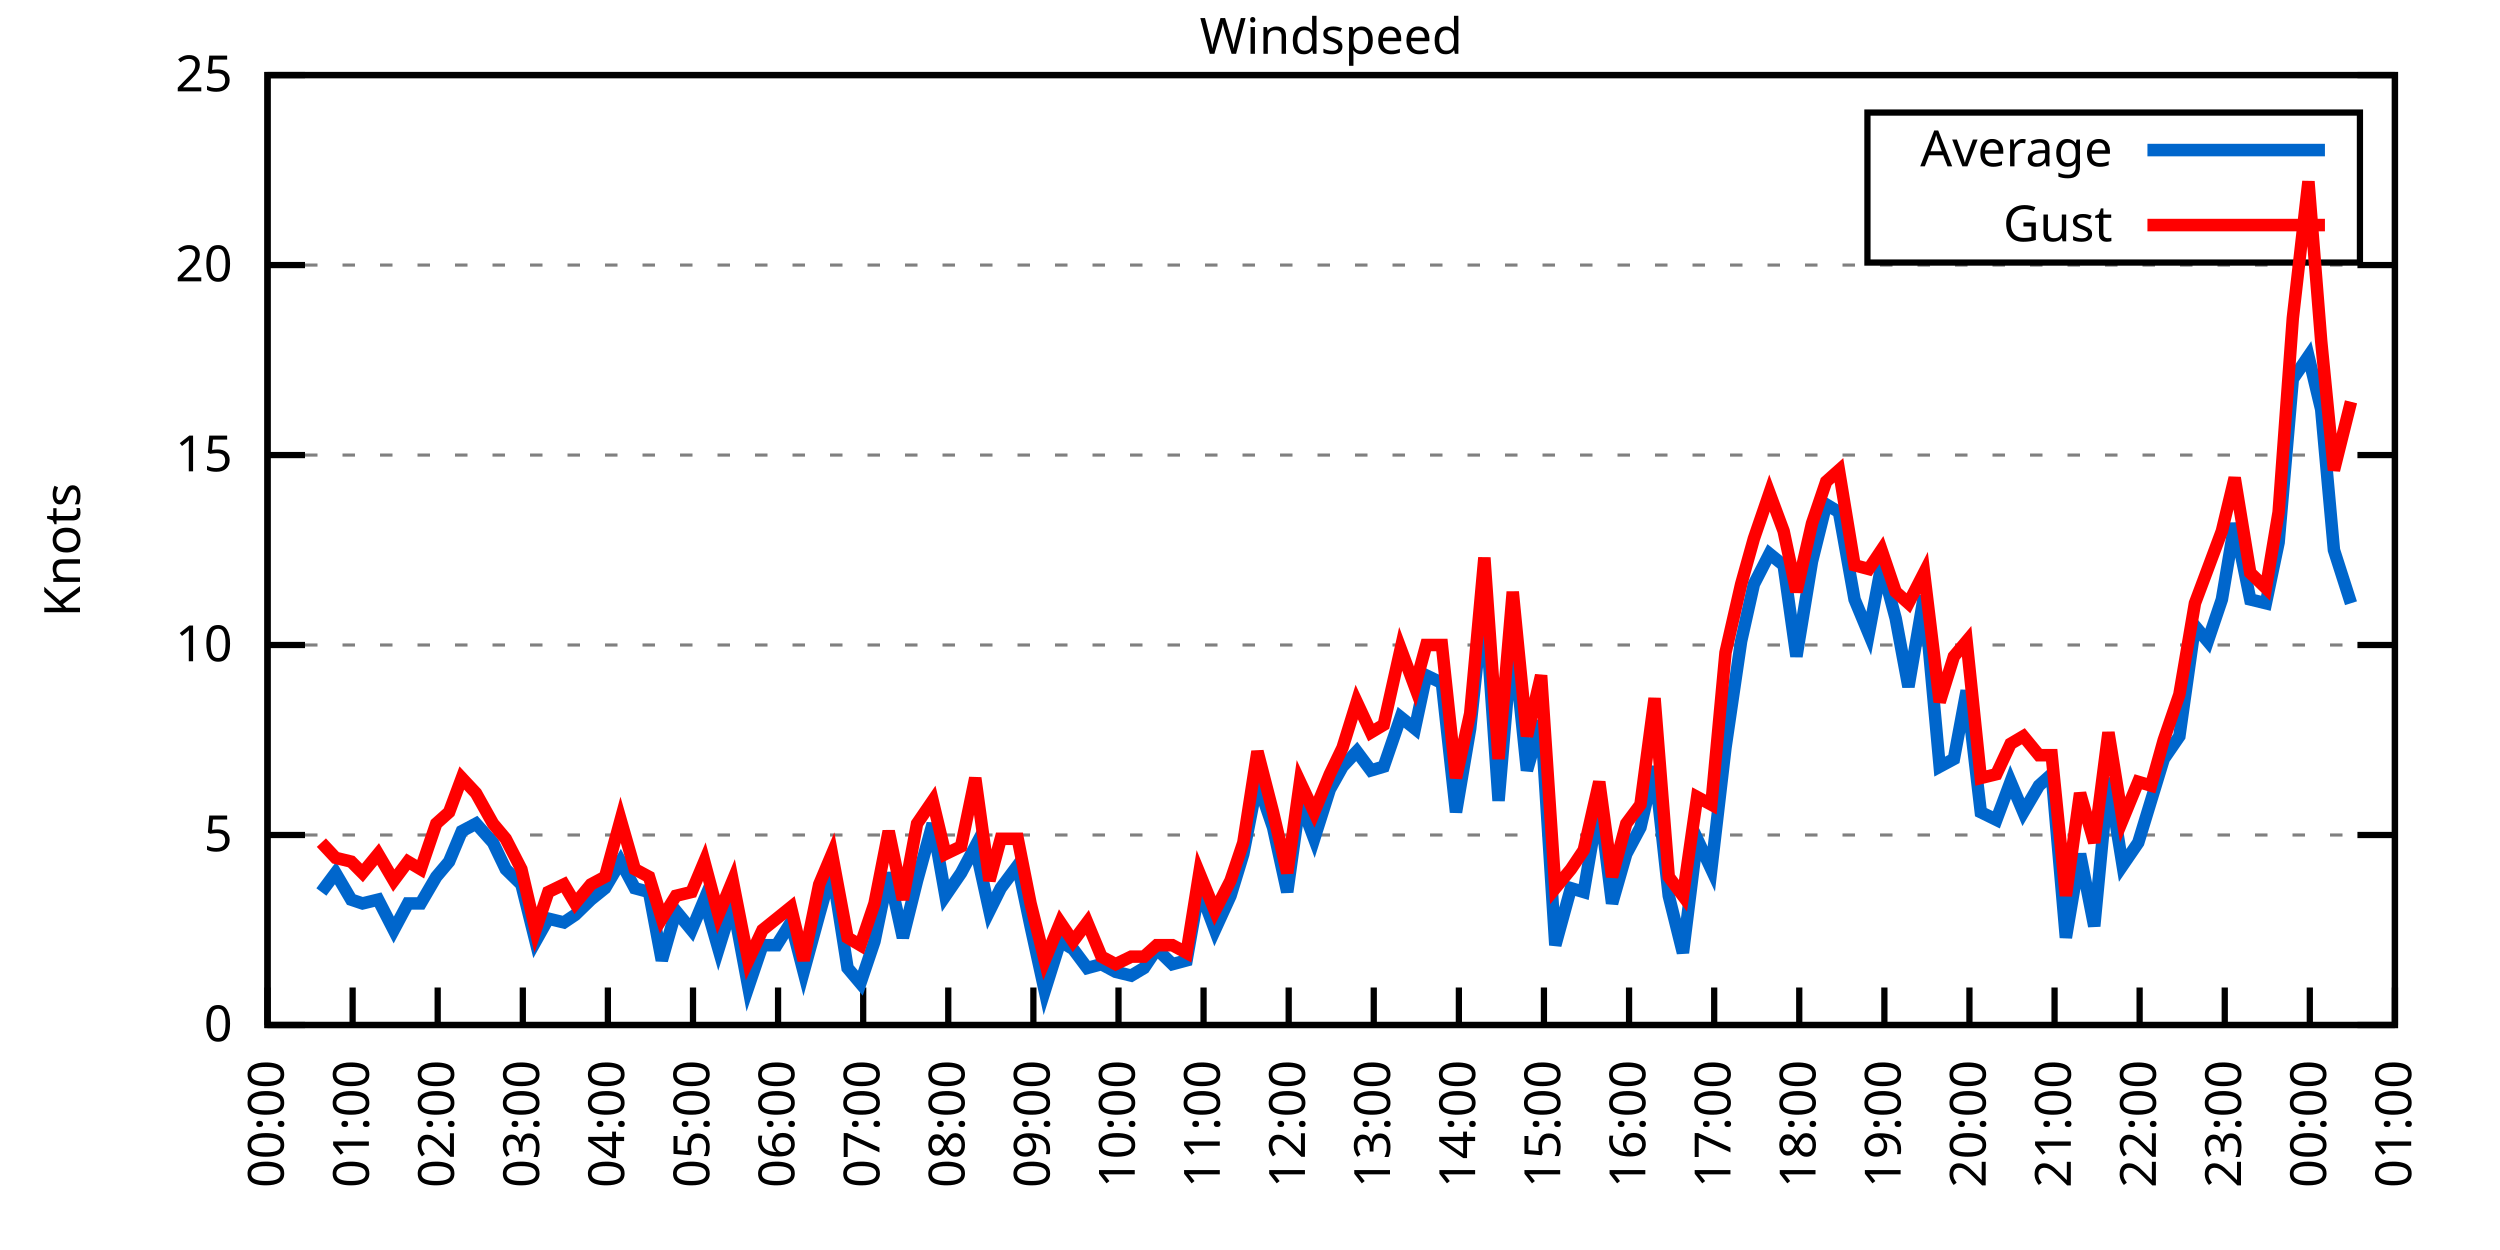
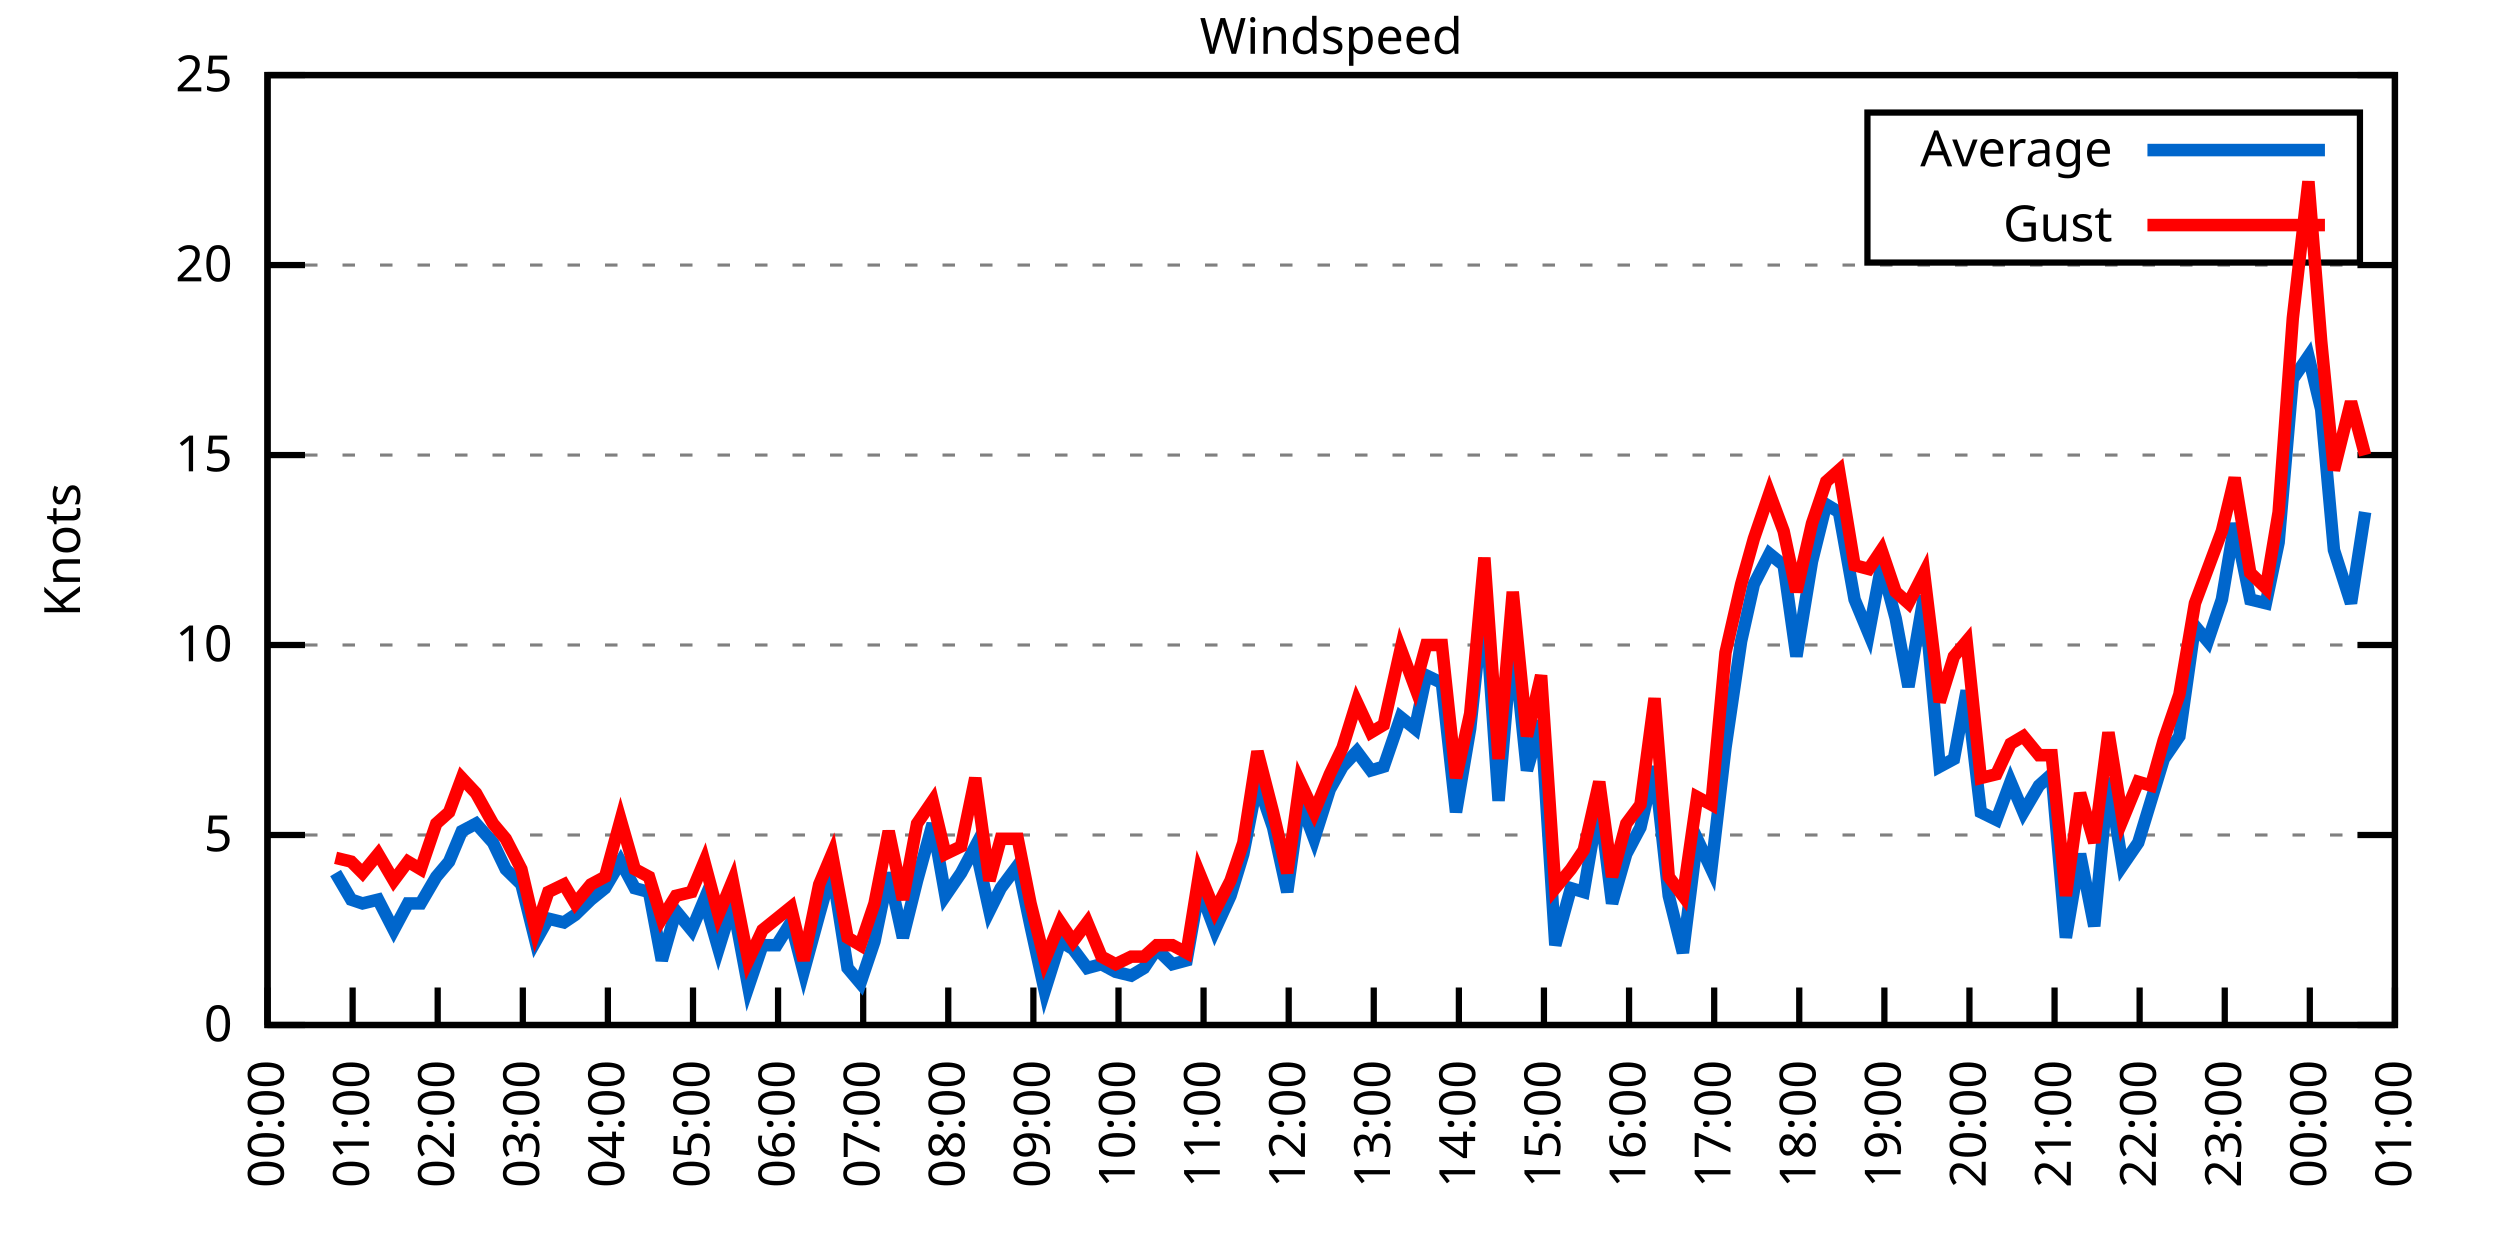
<svg xmlns="http://www.w3.org/2000/svg" xmlns:xlink="http://www.w3.org/1999/xlink" width="400" height="200" viewBox="0 0 400 200">
  <g id="gnuplot_canvas">
    <rect x="0" y="0" width="400" height="200" fill="none" />
    <defs>
      <circle id="gpDot" r="0.5" stroke-width="0.5" stroke="currentColor" />
      <path id="gpPt0" stroke-width="0.333" stroke="currentColor" d="M-1,0 h2 M0,-1 v2" />
      <path id="gpPt1" stroke-width="0.333" stroke="currentColor" d="M-1,-1 L1,1 M1,-1 L-1,1" />
      <path id="gpPt2" stroke-width="0.333" stroke="currentColor" d="M-1,0 L1,0 M0,-1 L0,1 M-1,-1 L1,1 M-1,1 L1,-1" />
      <rect id="gpPt3" stroke-width="0.333" stroke="currentColor" x="-1" y="-1" width="2" height="2" />
      <rect id="gpPt4" stroke-width="0.333" stroke="currentColor" fill="currentColor" x="-1" y="-1" width="2" height="2" />
      <circle id="gpPt5" stroke-width="0.333" stroke="currentColor" cx="0" cy="0" r="1" />
      <use xlink:href="#gpPt5" id="gpPt6" fill="currentColor" stroke="none" />
      <path id="gpPt7" stroke-width="0.333" stroke="currentColor" d="M0,-1.33 L-1.33,0.67 L1.33,0.67 z" />
      <use xlink:href="#gpPt7" id="gpPt8" fill="currentColor" stroke="none" />
      <use xlink:href="#gpPt7" id="gpPt9" stroke="currentColor" transform="rotate(180)" />
      <use xlink:href="#gpPt9" id="gpPt10" fill="currentColor" stroke="none" />
      <use xlink:href="#gpPt3" id="gpPt11" stroke="currentColor" transform="rotate(45)" />
      <use xlink:href="#gpPt11" id="gpPt12" fill="currentColor" stroke="none" />
      <path id="gpPt13" stroke-width="0.333" stroke="currentColor" d="M0,1.330 L1.265,0.411 L0.782,-1.067 L-0.782,-1.076 L-1.265,0.411 z" />
      <use xlink:href="#gpPt13" id="gpPt14" fill="currentColor" stroke="none" />
      <filter id="textbox" filterUnits="objectBoundingBox" x="0" y="0" height="1" width="1">
        <feFlood flood-color="white" flood-opacity="1" result="bgnd" />
        <feComposite in="SourceGraphic" in2="bgnd" operator="atop" />
      </filter>
      <filter id="greybox" filterUnits="objectBoundingBox" x="0" y="0" height="1" width="1">
        <feFlood flood-color="lightgrey" flood-opacity="1" result="grey" />
        <feComposite in="SourceGraphic" in2="grey" operator="atop" />
      </filter>
    </defs>
    <g fill="none" color="white" stroke="currentColor" stroke-width="1.00" stroke-linecap="butt" stroke-linejoin="miter">
</g>
    <g fill="none" color="black" stroke="currentColor" stroke-width="1.00" stroke-linecap="butt" stroke-linejoin="miter">
      <g stroke="none" shape-rendering="crispEdges">
        <polygon fill="rgb(255, 255, 255)" points="42.80,164.00 383.18,164.00 383.18,12.02 42.80,12.02 " />
      </g>
    </g>
    <g fill="none" color="black" stroke="currentColor" stroke-width="1.00" stroke-linecap="butt" stroke-linejoin="miter">
</g>
    <g fill="none" color="black" stroke="black" stroke-width="0.50" stroke-linecap="butt" stroke-linejoin="miter">
</g>
    <g fill="none" color="gray" stroke="currentColor" stroke-width="0.50" stroke-linecap="butt" stroke-linejoin="miter">
      <path stroke="gray" stroke-dasharray="2,4" class="gridline" d="M42.80,164.00 L383.19,164.00  " />
    </g>
    <g fill="none" color="gray" stroke="gray" stroke-width="1.00" stroke-linecap="butt" stroke-linejoin="miter">
</g>
    <g fill="none" color="black" stroke="currentColor" stroke-width="1.00" stroke-linecap="butt" stroke-linejoin="miter">
      <path stroke="black" d="M42.80,164.00 L48.80,164.00 M383.19,164.00 L377.19,164.00  " />
      <g transform="translate(37.20,166.60)" stroke="none" fill="black" font-family="Sans" font-size="8.00" text-anchor="end">
        <text>
          <tspan font-family="Sans"> 0</tspan>
        </text>
      </g>
    </g>
    <g fill="none" color="black" stroke="currentColor" stroke-width="1.00" stroke-linecap="butt" stroke-linejoin="miter">
</g>
    <g fill="none" color="black" stroke="black" stroke-width="0.50" stroke-linecap="butt" stroke-linejoin="miter">
</g>
    <g fill="none" color="gray" stroke="currentColor" stroke-width="0.50" stroke-linecap="butt" stroke-linejoin="miter">
      <path stroke="gray" stroke-dasharray="2,4" class="gridline" d="M42.80,133.60 L383.19,133.60  " />
    </g>
    <g fill="none" color="gray" stroke="gray" stroke-width="1.00" stroke-linecap="butt" stroke-linejoin="miter">
</g>
    <g fill="none" color="black" stroke="currentColor" stroke-width="1.00" stroke-linecap="butt" stroke-linejoin="miter">
      <path stroke="black" d="M42.80,133.60 L48.80,133.60 M383.19,133.60 L377.19,133.60  " />
      <g transform="translate(37.20,136.20)" stroke="none" fill="black" font-family="Sans" font-size="8.00" text-anchor="end">
        <text>
          <tspan font-family="Sans"> 5</tspan>
        </text>
      </g>
    </g>
    <g fill="none" color="black" stroke="currentColor" stroke-width="1.00" stroke-linecap="butt" stroke-linejoin="miter">
</g>
    <g fill="none" color="black" stroke="black" stroke-width="0.50" stroke-linecap="butt" stroke-linejoin="miter">
</g>
    <g fill="none" color="gray" stroke="currentColor" stroke-width="0.50" stroke-linecap="butt" stroke-linejoin="miter">
      <path stroke="gray" stroke-dasharray="2,4" class="gridline" d="M42.80,103.20 L383.19,103.20  " />
    </g>
    <g fill="none" color="gray" stroke="gray" stroke-width="1.00" stroke-linecap="butt" stroke-linejoin="miter">
</g>
    <g fill="none" color="black" stroke="currentColor" stroke-width="1.00" stroke-linecap="butt" stroke-linejoin="miter">
      <path stroke="black" d="M42.80,103.20 L48.80,103.20 M383.19,103.20 L377.19,103.20  " />
      <g transform="translate(37.20,105.80)" stroke="none" fill="black" font-family="Sans" font-size="8.00" text-anchor="end">
        <text>
          <tspan font-family="Sans"> 10</tspan>
        </text>
      </g>
    </g>
    <g fill="none" color="black" stroke="currentColor" stroke-width="1.00" stroke-linecap="butt" stroke-linejoin="miter">
</g>
    <g fill="none" color="black" stroke="black" stroke-width="0.50" stroke-linecap="butt" stroke-linejoin="miter">
</g>
    <g fill="none" color="gray" stroke="currentColor" stroke-width="0.50" stroke-linecap="butt" stroke-linejoin="miter">
      <path stroke="gray" stroke-dasharray="2,4" class="gridline" d="M42.80,72.81 L383.19,72.81  " />
    </g>
    <g fill="none" color="gray" stroke="gray" stroke-width="1.00" stroke-linecap="butt" stroke-linejoin="miter">
</g>
    <g fill="none" color="black" stroke="currentColor" stroke-width="1.00" stroke-linecap="butt" stroke-linejoin="miter">
      <path stroke="black" d="M42.80,72.81 L48.80,72.81 M383.19,72.81 L377.19,72.81  " />
      <g transform="translate(37.20,75.41)" stroke="none" fill="black" font-family="Sans" font-size="8.00" text-anchor="end">
        <text>
          <tspan font-family="Sans"> 15</tspan>
        </text>
      </g>
    </g>
    <g fill="none" color="black" stroke="currentColor" stroke-width="1.00" stroke-linecap="butt" stroke-linejoin="miter">
</g>
    <g fill="none" color="black" stroke="black" stroke-width="0.50" stroke-linecap="butt" stroke-linejoin="miter">
</g>
    <g fill="none" color="gray" stroke="currentColor" stroke-width="0.50" stroke-linecap="butt" stroke-linejoin="miter">
      <path stroke="gray" stroke-dasharray="2,4" class="gridline" d="M42.80,42.41 L383.19,42.41  " />
    </g>
    <g fill="none" color="gray" stroke="gray" stroke-width="1.00" stroke-linecap="butt" stroke-linejoin="miter">
</g>
    <g fill="none" color="black" stroke="currentColor" stroke-width="1.00" stroke-linecap="butt" stroke-linejoin="miter">
      <path stroke="black" d="M42.80,42.41 L48.80,42.41 M383.19,42.41 L377.19,42.41  " />
      <g transform="translate(37.20,45.01)" stroke="none" fill="black" font-family="Sans" font-size="8.00" text-anchor="end">
        <text>
          <tspan font-family="Sans"> 20</tspan>
        </text>
      </g>
    </g>
    <g fill="none" color="black" stroke="currentColor" stroke-width="1.00" stroke-linecap="butt" stroke-linejoin="miter">
</g>
    <g fill="none" color="black" stroke="black" stroke-width="0.50" stroke-linecap="butt" stroke-linejoin="miter">
</g>
    <g fill="none" color="gray" stroke="currentColor" stroke-width="0.50" stroke-linecap="butt" stroke-linejoin="miter">
      <path stroke="gray" stroke-dasharray="2,4" class="gridline" d="M42.80,12.01 L383.19,12.01  " />
    </g>
    <g fill="none" color="gray" stroke="gray" stroke-width="1.00" stroke-linecap="butt" stroke-linejoin="miter">
</g>
    <g fill="none" color="black" stroke="currentColor" stroke-width="1.00" stroke-linecap="butt" stroke-linejoin="miter">
      <path stroke="black" d="M42.80,12.01 L48.80,12.01 M383.19,12.01 L377.19,12.01  " />
      <g transform="translate(37.20,14.61)" stroke="none" fill="black" font-family="Sans" font-size="8.00" text-anchor="end">
        <text>
          <tspan font-family="Sans"> 25</tspan>
        </text>
      </g>
    </g>
    <g fill="none" color="black" stroke="currentColor" stroke-width="1.00" stroke-linecap="butt" stroke-linejoin="miter">
      <path stroke="black" d="M42.80,164.00 L42.80,158.00  " />
      <g transform="translate(45.40,169.60) rotate(270.00)" stroke="none" fill="black" font-family="Sans" font-size="8.00" text-anchor="end">
        <text>
          <tspan font-family="Sans">00:00</tspan>
        </text>
      </g>
    </g>
    <g fill="none" color="black" stroke="currentColor" stroke-width="1.00" stroke-linecap="butt" stroke-linejoin="miter">
      <path stroke="black" d="M56.42,164.00 L56.42,158.00  " />
      <g transform="translate(59.02,169.60) rotate(270.00)" stroke="none" fill="black" font-family="Sans" font-size="8.00" text-anchor="end">
        <text>
          <tspan font-family="Sans">01:00</tspan>
        </text>
      </g>
    </g>
    <g fill="none" color="black" stroke="currentColor" stroke-width="1.00" stroke-linecap="butt" stroke-linejoin="miter">
      <path stroke="black" d="M70.03,164.00 L70.03,158.00  " />
      <g transform="translate(72.63,169.60) rotate(270.00)" stroke="none" fill="black" font-family="Sans" font-size="8.00" text-anchor="end">
        <text>
          <tspan font-family="Sans">02:00</tspan>
        </text>
      </g>
    </g>
    <g fill="none" color="black" stroke="currentColor" stroke-width="1.00" stroke-linecap="butt" stroke-linejoin="miter">
      <path stroke="black" d="M83.65,164.00 L83.65,158.00  " />
      <g transform="translate(86.25,169.60) rotate(270.00)" stroke="none" fill="black" font-family="Sans" font-size="8.00" text-anchor="end">
        <text>
          <tspan font-family="Sans">03:00</tspan>
        </text>
      </g>
    </g>
    <g fill="none" color="black" stroke="currentColor" stroke-width="1.00" stroke-linecap="butt" stroke-linejoin="miter">
      <path stroke="black" d="M97.26,164.00 L97.26,158.00  " />
      <g transform="translate(99.86,169.60) rotate(270.00)" stroke="none" fill="black" font-family="Sans" font-size="8.00" text-anchor="end">
        <text>
          <tspan font-family="Sans">04:00</tspan>
        </text>
      </g>
    </g>
    <g fill="none" color="black" stroke="currentColor" stroke-width="1.00" stroke-linecap="butt" stroke-linejoin="miter">
      <path stroke="black" d="M110.88,164.00 L110.88,158.00  " />
      <g transform="translate(113.48,169.60) rotate(270.00)" stroke="none" fill="black" font-family="Sans" font-size="8.00" text-anchor="end">
        <text>
          <tspan font-family="Sans">05:00</tspan>
        </text>
      </g>
    </g>
    <g fill="none" color="black" stroke="currentColor" stroke-width="1.00" stroke-linecap="butt" stroke-linejoin="miter">
      <path stroke="black" d="M124.49,164.00 L124.49,158.00  " />
      <g transform="translate(127.09,169.60) rotate(270.00)" stroke="none" fill="black" font-family="Sans" font-size="8.00" text-anchor="end">
        <text>
          <tspan font-family="Sans">06:00</tspan>
        </text>
      </g>
    </g>
    <g fill="none" color="black" stroke="currentColor" stroke-width="1.00" stroke-linecap="butt" stroke-linejoin="miter">
      <path stroke="black" d="M138.11,164.00 L138.11,158.00  " />
      <g transform="translate(140.71,169.60) rotate(270.00)" stroke="none" fill="black" font-family="Sans" font-size="8.00" text-anchor="end">
        <text>
          <tspan font-family="Sans">07:00</tspan>
        </text>
      </g>
    </g>
    <g fill="none" color="black" stroke="currentColor" stroke-width="1.00" stroke-linecap="butt" stroke-linejoin="miter">
      <path stroke="black" d="M151.72,164.00 L151.72,158.00  " />
      <g transform="translate(154.32,169.60) rotate(270.00)" stroke="none" fill="black" font-family="Sans" font-size="8.00" text-anchor="end">
        <text>
          <tspan font-family="Sans">08:00</tspan>
        </text>
      </g>
    </g>
    <g fill="none" color="black" stroke="currentColor" stroke-width="1.00" stroke-linecap="butt" stroke-linejoin="miter">
      <path stroke="black" d="M165.34,164.00 L165.34,158.00  " />
      <g transform="translate(167.94,169.60) rotate(270.00)" stroke="none" fill="black" font-family="Sans" font-size="8.00" text-anchor="end">
        <text>
          <tspan font-family="Sans">09:00</tspan>
        </text>
      </g>
    </g>
    <g fill="none" color="black" stroke="currentColor" stroke-width="1.00" stroke-linecap="butt" stroke-linejoin="miter">
      <path stroke="black" d="M178.96,164.00 L178.96,158.00  " />
      <g transform="translate(181.56,169.60) rotate(270.00)" stroke="none" fill="black" font-family="Sans" font-size="8.00" text-anchor="end">
        <text>
          <tspan font-family="Sans">10:00</tspan>
        </text>
      </g>
    </g>
    <g fill="none" color="black" stroke="currentColor" stroke-width="1.00" stroke-linecap="butt" stroke-linejoin="miter">
      <path stroke="black" d="M192.57,164.00 L192.57,158.00  " />
      <g transform="translate(195.17,169.60) rotate(270.00)" stroke="none" fill="black" font-family="Sans" font-size="8.00" text-anchor="end">
        <text>
          <tspan font-family="Sans">11:00</tspan>
        </text>
      </g>
    </g>
    <g fill="none" color="black" stroke="currentColor" stroke-width="1.00" stroke-linecap="butt" stroke-linejoin="miter">
      <path stroke="black" d="M206.19,164.00 L206.19,158.00  " />
      <g transform="translate(208.79,169.60) rotate(270.00)" stroke="none" fill="black" font-family="Sans" font-size="8.00" text-anchor="end">
        <text>
          <tspan font-family="Sans">12:00</tspan>
        </text>
      </g>
    </g>
    <g fill="none" color="black" stroke="currentColor" stroke-width="1.00" stroke-linecap="butt" stroke-linejoin="miter">
      <path stroke="black" d="M219.80,164.00 L219.80,158.00  " />
      <g transform="translate(222.40,169.60) rotate(270.00)" stroke="none" fill="black" font-family="Sans" font-size="8.00" text-anchor="end">
        <text>
          <tspan font-family="Sans">13:00</tspan>
        </text>
      </g>
    </g>
    <g fill="none" color="black" stroke="currentColor" stroke-width="1.00" stroke-linecap="butt" stroke-linejoin="miter">
      <path stroke="black" d="M233.42,164.00 L233.42,158.00  " />
      <g transform="translate(236.02,169.60) rotate(270.00)" stroke="none" fill="black" font-family="Sans" font-size="8.00" text-anchor="end">
        <text>
          <tspan font-family="Sans">14:00</tspan>
        </text>
      </g>
    </g>
    <g fill="none" color="black" stroke="currentColor" stroke-width="1.00" stroke-linecap="butt" stroke-linejoin="miter">
      <path stroke="black" d="M247.03,164.00 L247.03,158.00  " />
      <g transform="translate(249.63,169.60) rotate(270.00)" stroke="none" fill="black" font-family="Sans" font-size="8.00" text-anchor="end">
        <text>
          <tspan font-family="Sans">15:00</tspan>
        </text>
      </g>
    </g>
    <g fill="none" color="black" stroke="currentColor" stroke-width="1.00" stroke-linecap="butt" stroke-linejoin="miter">
      <path stroke="black" d="M260.65,164.00 L260.65,158.00  " />
      <g transform="translate(263.25,169.60) rotate(270.00)" stroke="none" fill="black" font-family="Sans" font-size="8.00" text-anchor="end">
        <text>
          <tspan font-family="Sans">16:00</tspan>
        </text>
      </g>
    </g>
    <g fill="none" color="black" stroke="currentColor" stroke-width="1.00" stroke-linecap="butt" stroke-linejoin="miter">
      <path stroke="black" d="M274.27,164.00 L274.27,158.00  " />
      <g transform="translate(276.87,169.60) rotate(270.00)" stroke="none" fill="black" font-family="Sans" font-size="8.00" text-anchor="end">
        <text>
          <tspan font-family="Sans">17:00</tspan>
        </text>
      </g>
    </g>
    <g fill="none" color="black" stroke="currentColor" stroke-width="1.00" stroke-linecap="butt" stroke-linejoin="miter">
      <path stroke="black" d="M287.88,164.00 L287.88,158.00  " />
      <g transform="translate(290.48,169.60) rotate(270.00)" stroke="none" fill="black" font-family="Sans" font-size="8.00" text-anchor="end">
        <text>
          <tspan font-family="Sans">18:00</tspan>
        </text>
      </g>
    </g>
    <g fill="none" color="black" stroke="currentColor" stroke-width="1.00" stroke-linecap="butt" stroke-linejoin="miter">
      <path stroke="black" d="M301.50,164.00 L301.50,158.00  " />
      <g transform="translate(304.10,169.60) rotate(270.00)" stroke="none" fill="black" font-family="Sans" font-size="8.00" text-anchor="end">
        <text>
          <tspan font-family="Sans">19:00</tspan>
        </text>
      </g>
    </g>
    <g fill="none" color="black" stroke="currentColor" stroke-width="1.00" stroke-linecap="butt" stroke-linejoin="miter">
      <path stroke="black" d="M315.11,164.00 L315.11,158.00  " />
      <g transform="translate(317.71,169.60) rotate(270.00)" stroke="none" fill="black" font-family="Sans" font-size="8.00" text-anchor="end">
        <text>
          <tspan font-family="Sans">20:00</tspan>
        </text>
      </g>
    </g>
    <g fill="none" color="black" stroke="currentColor" stroke-width="1.00" stroke-linecap="butt" stroke-linejoin="miter">
      <path stroke="black" d="M328.73,164.00 L328.73,158.00  " />
      <g transform="translate(331.33,169.60) rotate(270.00)" stroke="none" fill="black" font-family="Sans" font-size="8.00" text-anchor="end">
        <text>
          <tspan font-family="Sans">21:00</tspan>
        </text>
      </g>
    </g>
    <g fill="none" color="black" stroke="currentColor" stroke-width="1.00" stroke-linecap="butt" stroke-linejoin="miter">
      <path stroke="black" d="M342.34,164.00 L342.34,158.00  " />
      <g transform="translate(344.94,169.60) rotate(270.00)" stroke="none" fill="black" font-family="Sans" font-size="8.00" text-anchor="end">
        <text>
          <tspan font-family="Sans">22:00</tspan>
        </text>
      </g>
    </g>
    <g fill="none" color="black" stroke="currentColor" stroke-width="1.00" stroke-linecap="butt" stroke-linejoin="miter">
      <path stroke="black" d="M355.96,164.00 L355.96,158.00  " />
      <g transform="translate(358.56,169.60) rotate(270.00)" stroke="none" fill="black" font-family="Sans" font-size="8.00" text-anchor="end">
        <text>
          <tspan font-family="Sans">23:00</tspan>
        </text>
      </g>
    </g>
    <g fill="none" color="black" stroke="currentColor" stroke-width="1.00" stroke-linecap="butt" stroke-linejoin="miter">
      <path stroke="black" d="M369.57,164.00 L369.57,158.00  " />
      <g transform="translate(372.17,169.60) rotate(270.00)" stroke="none" fill="black" font-family="Sans" font-size="8.00" text-anchor="end">
        <text>
          <tspan font-family="Sans">00:00</tspan>
        </text>
      </g>
    </g>
    <g fill="none" color="black" stroke="currentColor" stroke-width="1.00" stroke-linecap="butt" stroke-linejoin="miter">
      <path stroke="black" d="M383.19,164.00 L383.19,158.00  " />
      <g transform="translate(385.79,169.60) rotate(270.00)" stroke="none" fill="black" font-family="Sans" font-size="8.00" text-anchor="end">
        <text>
          <tspan font-family="Sans">01:00</tspan>
        </text>
      </g>
    </g>
    <g fill="none" color="black" stroke="currentColor" stroke-width="1.00" stroke-linecap="butt" stroke-linejoin="miter">
</g>
    <g fill="none" color="black" stroke="currentColor" stroke-width="1.00" stroke-linecap="butt" stroke-linejoin="miter">
      <path stroke="black" d="M42.80,12.01 L42.80,164.00 L383.19,164.00 L383.19,12.01 L42.80,12.01 Z  " />
    </g>
    <g fill="none" color="black" stroke="currentColor" stroke-width="1.00" stroke-linecap="butt" stroke-linejoin="miter">
</g>
    <g fill="none" color="black" stroke="currentColor" stroke-width="1.00" stroke-linecap="butt" stroke-linejoin="miter">
      <path stroke="black" d="M298.79,42.01 L298.79,18.01 L377.59,18.01 L377.59,42.01 L298.79,42.01 Z  " />
    </g>
    <g id="Windspeed_plot_1">
      <g fill="none" color="white" stroke="black" stroke-width="2.00" stroke-linecap="butt" stroke-linejoin="miter">
</g>
      <g fill="none" color="black" stroke="currentColor" stroke-width="2.00" stroke-linecap="butt" stroke-linejoin="miter">
        <g transform="translate(337.99,26.61)" stroke="none" fill="black" font-family="Sans" font-size="8.00" text-anchor="end">
          <text>
            <tspan font-family="Sans">Average</tspan>
          </text>
        </g>
      </g>
      <g fill="none" color="black" stroke="currentColor" stroke-width="2.00" stroke-linecap="butt" stroke-linejoin="miter">
-         <path stroke="rgb(  0, 102, 204)" d="M343.59,24.01 L371.99,24.01 M51.42,142.72 L53.69,139.68 L56.19,143.94 L58.00,144.55 L60.50,143.94 L63.00,148.80   L65.27,144.55 L67.31,144.55 L69.80,140.29 L71.85,137.86 L73.89,132.99 L76.16,131.78 L78.88,134.82 L80.92,139.07   L83.42,141.51 L85.69,150.62 L87.73,146.98 L90.23,147.59 L92.04,146.37 L94.54,143.94 L96.81,142.11 L99.30,137.86   L101.57,142.11 L103.84,142.72 L105.89,153.66 L108.15,145.76 L110.65,148.80 L112.69,143.94 L114.96,151.84 L117.23,144.55   L119.73,157.92 L122.00,151.23 L124.27,151.23 L126.54,147.59 L128.58,155.49 L131.07,146.37 L133.12,139.07 L135.61,154.88   L137.66,157.31 L139.92,150.62 L142.19,139.68 L144.46,150.02 L146.73,140.90 L149.23,131.78 L151.27,143.33 L153.77,139.68   L156.04,135.43 L158.31,145.76 L160.12,142.11 L162.84,138.47 L164.89,148.19 L167.16,158.53 L169.65,150.62 L171.69,151.84   L173.96,154.88 L176.23,154.27 L178.50,155.49 L181.00,156.10 L183.04,154.88 L185.08,151.84 L187.58,154.27 L189.85,153.66   L191.89,142.11 L194.39,148.80 L196.88,143.33 L198.93,136.64 L201.19,125.09 L203.69,132.39 L205.96,142.72 L208.00,128.13   L210.27,134.21 L212.77,126.31 L214.81,122.66 L217.08,120.23 L219.35,123.27 L221.39,122.66 L224.11,114.76 L226.38,116.58   L228.20,108.07 L230.70,109.28 L232.96,129.95 L235.23,116.58 L237.50,95.30 L239.77,128.13 L242.04,101.38 L244.31,123.27   L246.58,115.36 L248.85,151.23 L251.35,142.11 L253.39,142.72 L255.88,128.13 L257.93,144.55 L260.20,136.64 L262.47,132.39   L264.73,122.66 L267.00,143.33 L269.27,152.45 L271.54,134.21 L273.81,139.07 L276.08,119.62 L278.58,102.60 L280.62,93.48   L283.12,88.61 L285.38,90.44 L287.43,105.03 L289.92,89.83 L292.19,80.71 L294.23,81.93 L296.73,95.91 L299.00,101.38   L301.04,90.44 L303.31,98.95 L305.35,109.89 L307.85,95.30 L310.35,122.66 L312.62,121.44 L314.66,110.50 L316.93,129.95   L319.42,131.17 L321.69,125.09 L323.74,129.95 L326.23,125.70 L328.27,123.87 L330.54,150.02 L332.81,136.64 L335.08,148.19   L337.35,124.48 L339.62,138.47 L342.12,134.82 L344.16,128.13 L346.20,121.44 L348.70,117.80 L351.19,100.16 L353.24,102.60   L355.50,95.91 L357.55,83.75 L360.04,95.91 L362.54,96.52 L364.58,86.79 L366.85,60.65 L369.35,57.00 L371.39,65.51   L373.43,88.00 L376.16,96.52  " />
+         <path stroke="rgb(  0, 102, 204)" d="M343.59,24.01 L371.99,24.01 M53.69,139.68 L56.19,143.94 L58.00,144.55 L60.50,143.94 L63.00,148.80 L65.27,144.55   L67.31,144.55 L69.80,140.29 L71.85,137.86 L73.89,132.99 L76.16,131.78 L78.88,134.82 L80.92,139.07 L83.42,141.51   L85.69,150.62 L87.73,146.98 L90.23,147.59 L92.04,146.37 L94.54,143.94 L96.81,142.11 L99.30,137.86 L101.57,142.11   L103.84,142.72 L105.89,153.66 L108.15,145.76 L110.65,148.80 L112.69,143.94 L114.96,151.84 L117.23,144.55 L119.73,157.92   L122.00,151.23 L124.27,151.23 L126.54,147.59 L128.58,155.49 L131.07,146.37 L133.12,139.07 L135.61,154.88 L137.66,157.31   L139.92,150.62 L142.19,139.68 L144.46,150.02 L146.73,140.90 L149.23,131.78 L151.27,143.33 L153.77,139.68 L156.04,135.43   L158.31,145.76 L160.12,142.11 L162.84,138.47 L164.89,148.19 L167.16,158.53 L169.65,150.62 L171.69,151.84 L173.96,154.88   L176.23,154.27 L178.50,155.49 L181.00,156.10 L183.04,154.88 L185.08,151.84 L187.58,154.27 L189.85,153.66 L191.89,142.11   L194.39,148.80 L196.88,143.33 L198.93,136.64 L201.19,125.09 L203.69,132.39 L205.96,142.72 L208.00,128.13 L210.27,134.21   L212.77,126.31 L214.81,122.66 L217.08,120.23 L219.35,123.27 L221.39,122.66 L224.11,114.76 L226.38,116.58 L228.20,108.07   L230.70,109.28 L232.96,129.95 L235.23,116.58 L237.50,95.30 L239.77,128.13 L242.04,101.38 L244.31,123.27 L246.58,115.36   L248.85,151.23 L251.35,142.11 L253.39,142.72 L255.88,128.13 L257.93,144.55 L260.20,136.64 L262.47,132.39 L264.73,122.66   L267.00,143.33 L269.27,152.45 L271.54,134.21 L273.81,139.07 L276.08,119.62 L278.58,102.60 L280.62,93.48 L283.12,88.61   L285.38,90.44 L287.43,105.03 L289.92,89.83 L292.19,80.71 L294.23,81.93 L296.73,95.91 L299.00,101.38 L301.04,90.44   L303.31,98.95 L305.35,109.89 L307.85,95.30 L310.35,122.66 L312.62,121.44 L314.66,110.50 L316.93,129.95 L319.42,131.17   L321.69,125.09 L323.74,129.95 L326.23,125.70 L328.27,123.87 L330.54,150.02 L332.81,136.64 L335.08,148.19 L337.35,124.48   L339.62,138.47 L342.12,134.82 L344.16,128.13 L346.20,121.44 L348.70,117.80 L351.19,100.16 L353.24,102.60 L355.50,95.91   L357.55,83.75 L360.04,95.91 L362.54,96.52 L364.58,86.79 L366.85,60.65 L369.35,57.00 L371.39,65.51 L373.43,88.00   L376.16,96.52 L378.42,81.93  " />
      </g>
    </g>
    <g id="Windspeed_plot_2">
      <g fill="none" color="black" stroke="currentColor" stroke-width="2.00" stroke-linecap="butt" stroke-linejoin="miter">
        <g transform="translate(337.99,38.61)" stroke="none" fill="black" font-family="Sans" font-size="8.00" text-anchor="end">
          <text>
            <tspan font-family="Sans">Gust</tspan>
          </text>
        </g>
      </g>
      <g fill="none" color="black" stroke="currentColor" stroke-width="2.00" stroke-linecap="butt" stroke-linejoin="miter">
-         <path stroke="rgb(255,   0,   0)" d="M343.59,36.01 L371.99,36.01 M51.42,134.82 L53.69,137.25 L56.19,137.86 L58.00,139.68 L60.50,136.64 L63.00,140.90   L65.27,137.86 L67.31,139.07 L69.80,131.78 L71.85,129.95 L73.89,124.48 L76.16,126.91 L78.88,131.78 L80.92,134.21   L83.42,139.07 L85.69,148.80 L87.73,142.72 L90.23,141.51 L92.04,144.55 L94.54,141.51 L96.81,140.29 L99.30,131.17   L101.57,139.07 L103.84,140.29 L105.89,146.98 L108.15,143.33 L110.65,142.72 L112.69,137.86 L114.96,146.37 L117.23,140.90   L119.73,153.66 L122.00,148.80 L124.27,146.98 L126.54,145.15 L128.58,153.66 L131.07,141.51 L133.12,136.64 L135.61,150.02   L137.66,151.23 L139.92,144.55 L142.19,132.99 L144.46,143.94 L146.73,131.78 L149.23,128.13 L151.27,136.64 L153.77,135.43   L156.04,124.48 L158.31,140.90 L160.12,134.21 L162.84,134.21 L164.89,144.55 L167.16,153.66 L169.65,147.59 L171.69,150.62   L173.96,147.59 L176.23,153.06 L178.50,154.27 L181.00,153.06 L183.04,153.06 L185.08,151.23 L187.58,151.23 L189.85,152.45   L191.89,139.68 L194.39,145.76 L196.88,140.90 L198.93,134.82 L201.19,120.23 L203.69,129.95 L205.96,139.68 L208.00,125.09   L210.27,129.95 L212.77,123.87 L214.81,119.62 L217.08,112.32 L219.35,117.19 L221.39,115.97 L224.11,103.81 L226.38,109.89   L228.20,103.20 L230.70,103.20 L232.96,124.48 L235.23,114.15 L237.50,89.22 L239.77,121.44 L242.04,94.69 L244.31,117.80   L246.58,108.07 L248.85,142.11 L251.35,139.07 L253.39,136.03 L255.88,125.09 L257.93,140.29 L260.20,131.78 L262.47,128.74   L264.73,111.72 L267.00,140.29 L269.27,143.33 L271.54,127.52 L273.81,128.74 L276.08,104.42 L278.58,93.48 L280.62,86.18   L283.12,78.89 L285.38,84.97 L287.43,94.69 L289.92,83.75 L292.19,77.06 L294.23,75.24 L296.73,90.44 L299.00,91.04   L301.04,88.00 L303.31,94.69 L305.35,96.52 L307.85,91.65 L310.35,112.32 L312.62,105.03 L314.66,102.60 L316.93,124.48   L319.42,123.87 L321.69,119.01 L323.74,117.80 L326.23,120.83 L328.27,120.83 L330.54,143.33 L332.81,126.91 L335.08,134.82   L337.35,117.19 L339.62,131.17 L342.12,125.09 L344.16,125.70 L346.20,118.40 L348.70,111.11 L351.19,96.52 L353.24,91.04   L355.50,84.97 L357.55,76.45 L360.04,91.65 L362.54,94.08 L364.58,81.93 L366.85,50.92 L369.35,29.03 L371.39,54.57   L373.43,75.24 L376.16,64.29  " />
+         <path stroke="rgb(255,   0,   0)" d="M343.59,36.01 L371.99,36.01 M53.69,137.25 L56.19,137.86 L58.00,139.68 L60.50,136.64 L63.00,140.90 L65.27,137.86   L67.31,139.07 L69.80,131.78 L71.85,129.95 L73.89,124.48 L76.16,126.91 L78.88,131.78 L80.92,134.21 L83.42,139.07   L85.69,148.80 L87.73,142.72 L90.23,141.51 L92.04,144.55 L94.54,141.51 L96.81,140.29 L99.30,131.17 L101.57,139.07   L103.84,140.29 L105.89,146.98 L108.15,143.33 L110.65,142.72 L112.69,137.86 L114.96,146.37 L117.23,140.90 L119.73,153.66   L122.00,148.80 L124.27,146.98 L126.54,145.15 L128.58,153.66 L131.07,141.51 L133.12,136.64 L135.61,150.02 L137.66,151.23   L139.92,144.55 L142.19,132.99 L144.46,143.94 L146.73,131.78 L149.23,128.13 L151.27,136.64 L153.77,135.43 L156.04,124.48   L158.31,140.90 L160.12,134.21 L162.84,134.21 L164.89,144.55 L167.16,153.66 L169.65,147.59 L171.69,150.62 L173.96,147.59   L176.23,153.06 L178.50,154.27 L181.00,153.06 L183.04,153.06 L185.08,151.23 L187.58,151.23 L189.85,152.45 L191.89,139.68   L194.39,145.76 L196.88,140.90 L198.93,134.82 L201.19,120.23 L203.69,129.95 L205.96,139.68 L208.00,125.09 L210.27,129.95   L212.77,123.87 L214.81,119.62 L217.08,112.32 L219.35,117.19 L221.39,115.97 L224.11,103.81 L226.38,109.89 L228.20,103.20   L230.70,103.20 L232.96,124.48 L235.23,114.15 L237.50,89.22 L239.77,121.44 L242.04,94.69 L244.31,117.80 L246.58,108.07   L248.85,142.11 L251.35,139.07 L253.39,136.03 L255.88,125.09 L257.93,140.29 L260.20,131.78 L262.47,128.74 L264.73,111.72   L267.00,140.29 L269.27,143.33 L271.54,127.52 L273.81,128.74 L276.08,104.42 L278.58,93.48 L280.62,86.18 L283.12,78.89   L285.38,84.97 L287.43,94.69 L289.92,83.75 L292.19,77.06 L294.23,75.24 L296.73,90.44 L299.00,91.04 L301.04,88.00   L303.31,94.69 L305.35,96.52 L307.85,91.65 L310.35,112.32 L312.62,105.03 L314.66,102.60 L316.93,124.48 L319.42,123.87   L321.69,119.01 L323.74,117.80 L326.23,120.83 L328.27,120.83 L330.54,143.33 L332.81,126.91 L335.08,134.82 L337.35,117.19   L339.62,131.17 L342.12,125.09 L344.16,125.70 L346.20,118.40 L348.70,111.11 L351.19,96.52 L353.24,91.04 L355.50,84.97   L357.55,76.45 L360.04,91.65 L362.54,94.08 L364.58,81.93 L366.85,50.92 L369.35,29.03 L371.39,54.57 L373.43,75.24   L376.16,64.29 L378.42,72.81  " />
      </g>
    </g>
    <g fill="none" color="black" stroke="currentColor" stroke-width="2.00" stroke-linecap="butt" stroke-linejoin="miter">
</g>
    <g fill="none" color="black" stroke="black" stroke-width="1.00" stroke-linecap="butt" stroke-linejoin="miter">
</g>
    <g fill="none" color="black" stroke="currentColor" stroke-width="1.00" stroke-linecap="butt" stroke-linejoin="miter">
      <path stroke="black" d="M42.80,12.01 L42.80,164.00 L383.19,164.00 L383.19,12.01 L42.80,12.01 Z  " />
      <g transform="translate(12.80,88.01) rotate(270.00)" stroke="none" fill="black" font-family="Sans" font-size="8.00" text-anchor="middle">
        <text>
          <tspan font-family="Sans">Knots</tspan>
        </text>
      </g>
    </g>
    <g fill="none" color="black" stroke="currentColor" stroke-width="1.00" stroke-linecap="butt" stroke-linejoin="miter">
</g>
    <g fill="none" color="black" stroke="currentColor" stroke-width="1.00" stroke-linecap="butt" stroke-linejoin="miter">
      <g transform="translate(212.99,8.61)" stroke="none" fill="black" font-family="Sans" font-size="8.00" text-anchor="middle">
        <text>
          <tspan font-family="Sans">Windspeed</tspan>
        </text>
      </g>
    </g>
    <g fill="none" color="black" stroke="currentColor" stroke-width="1.00" stroke-linecap="butt" stroke-linejoin="miter">
</g>
  </g>
</svg>
